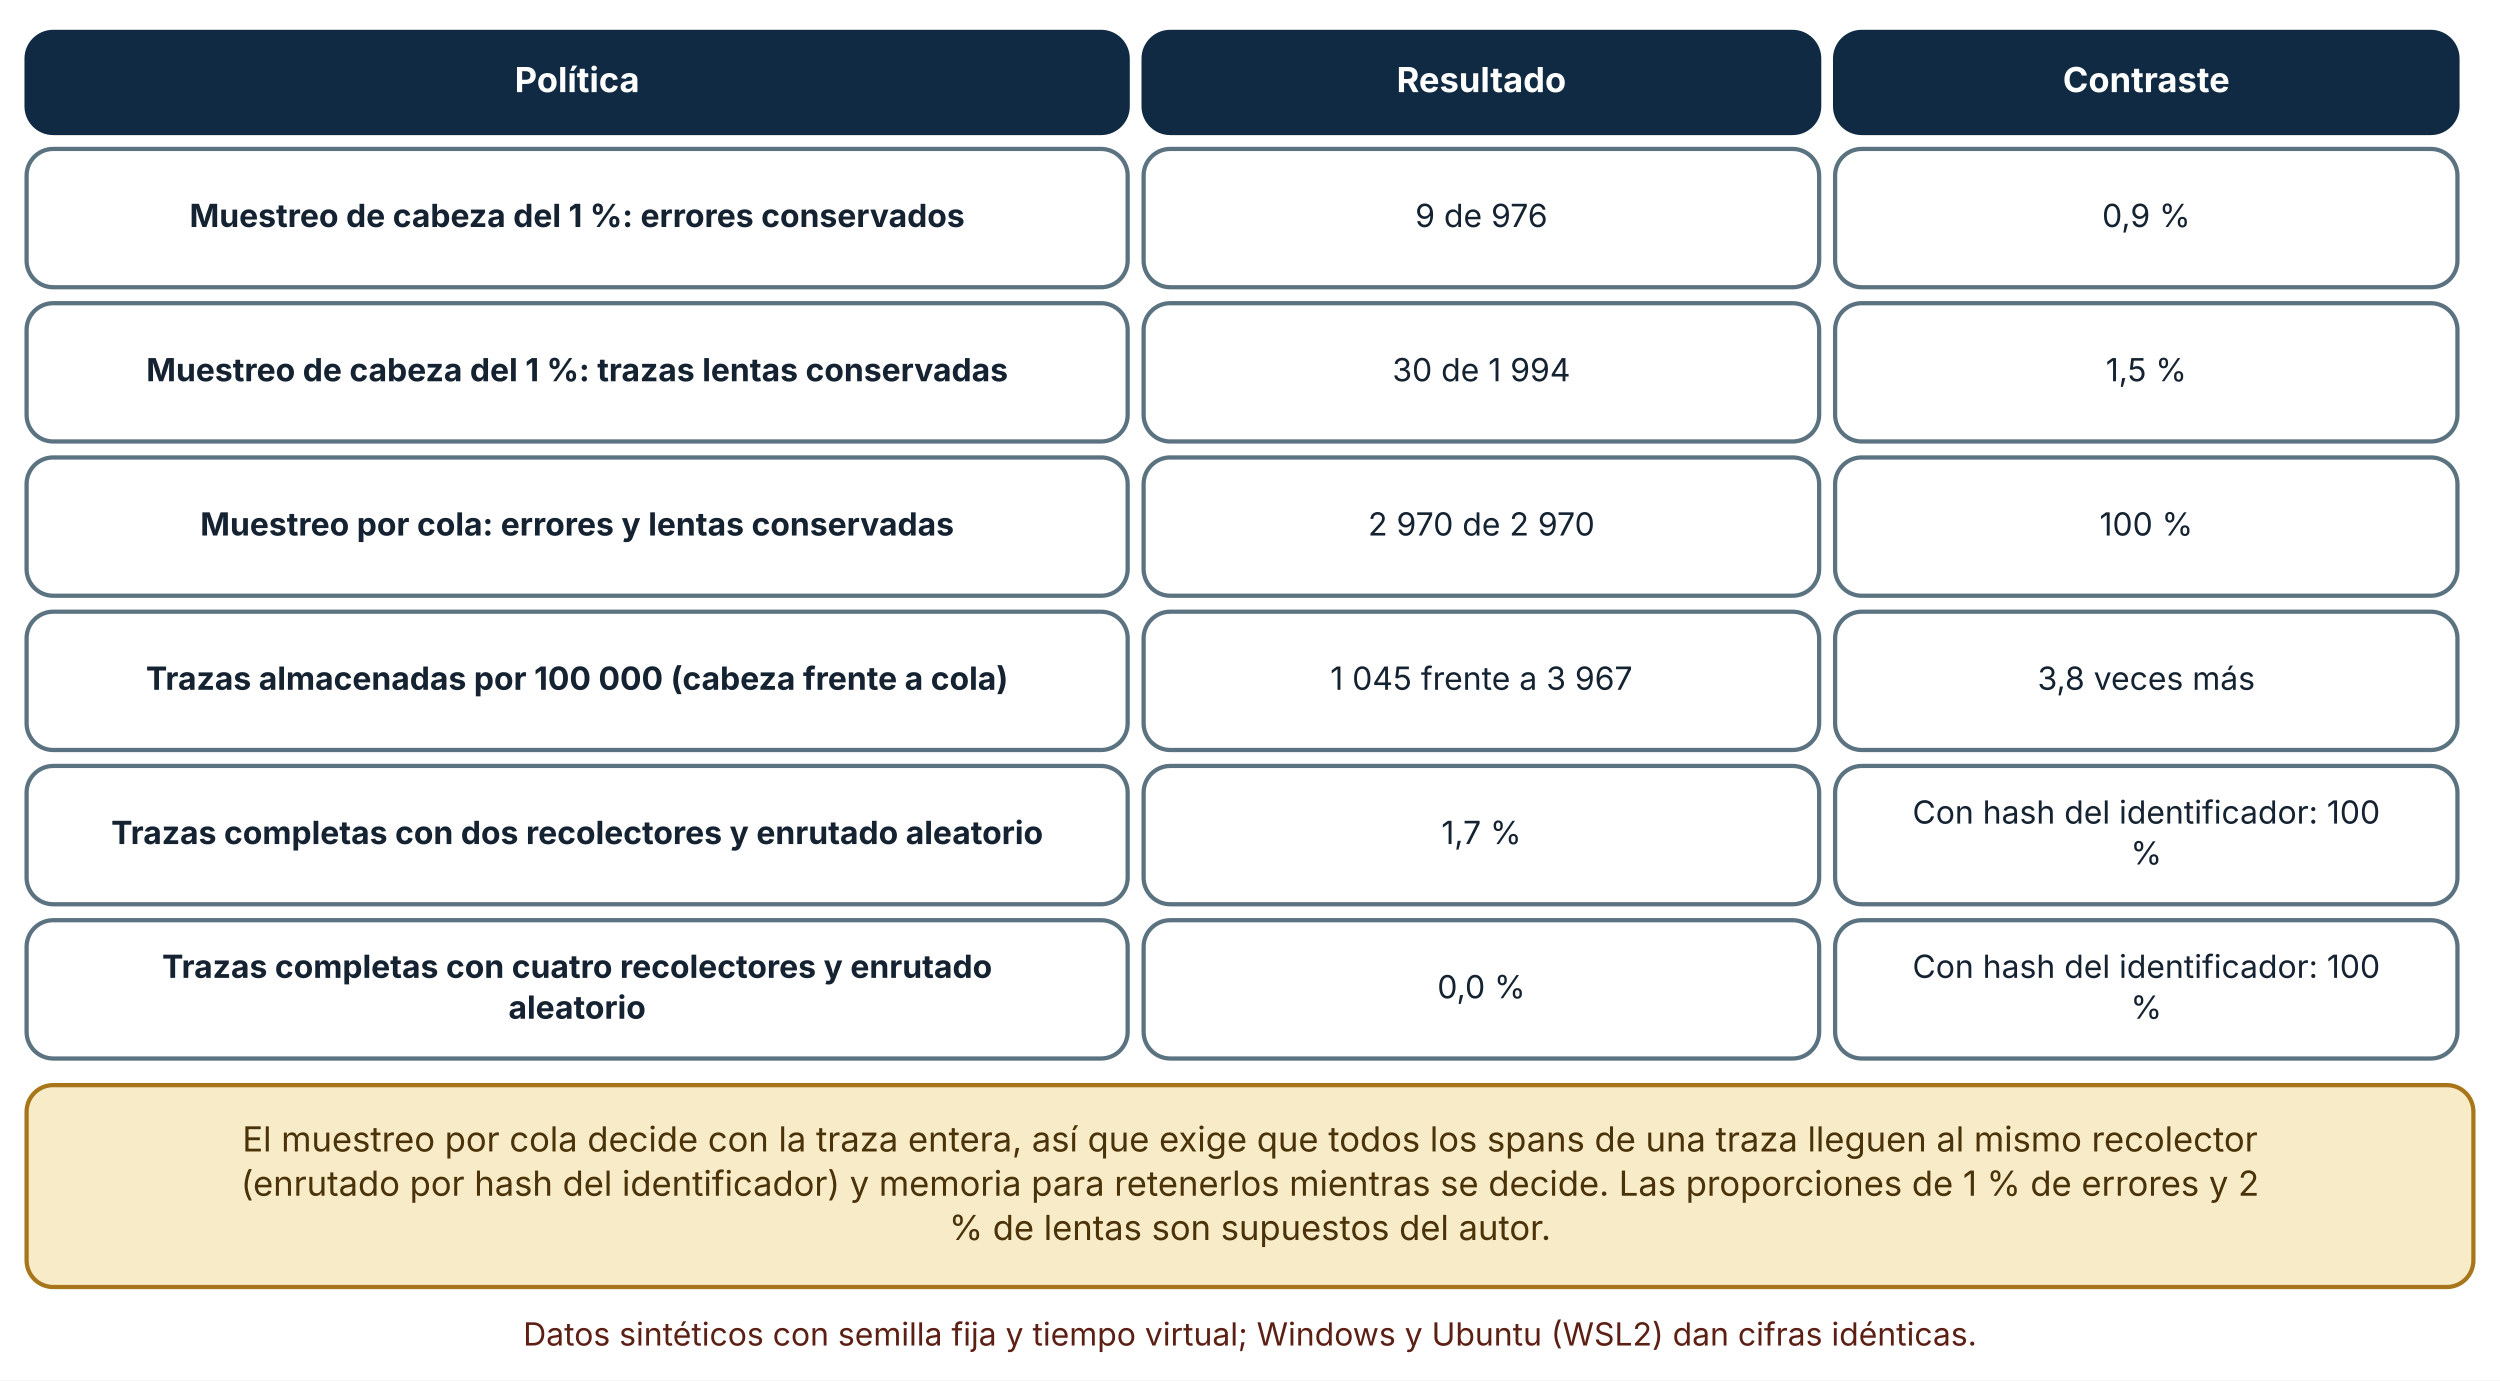
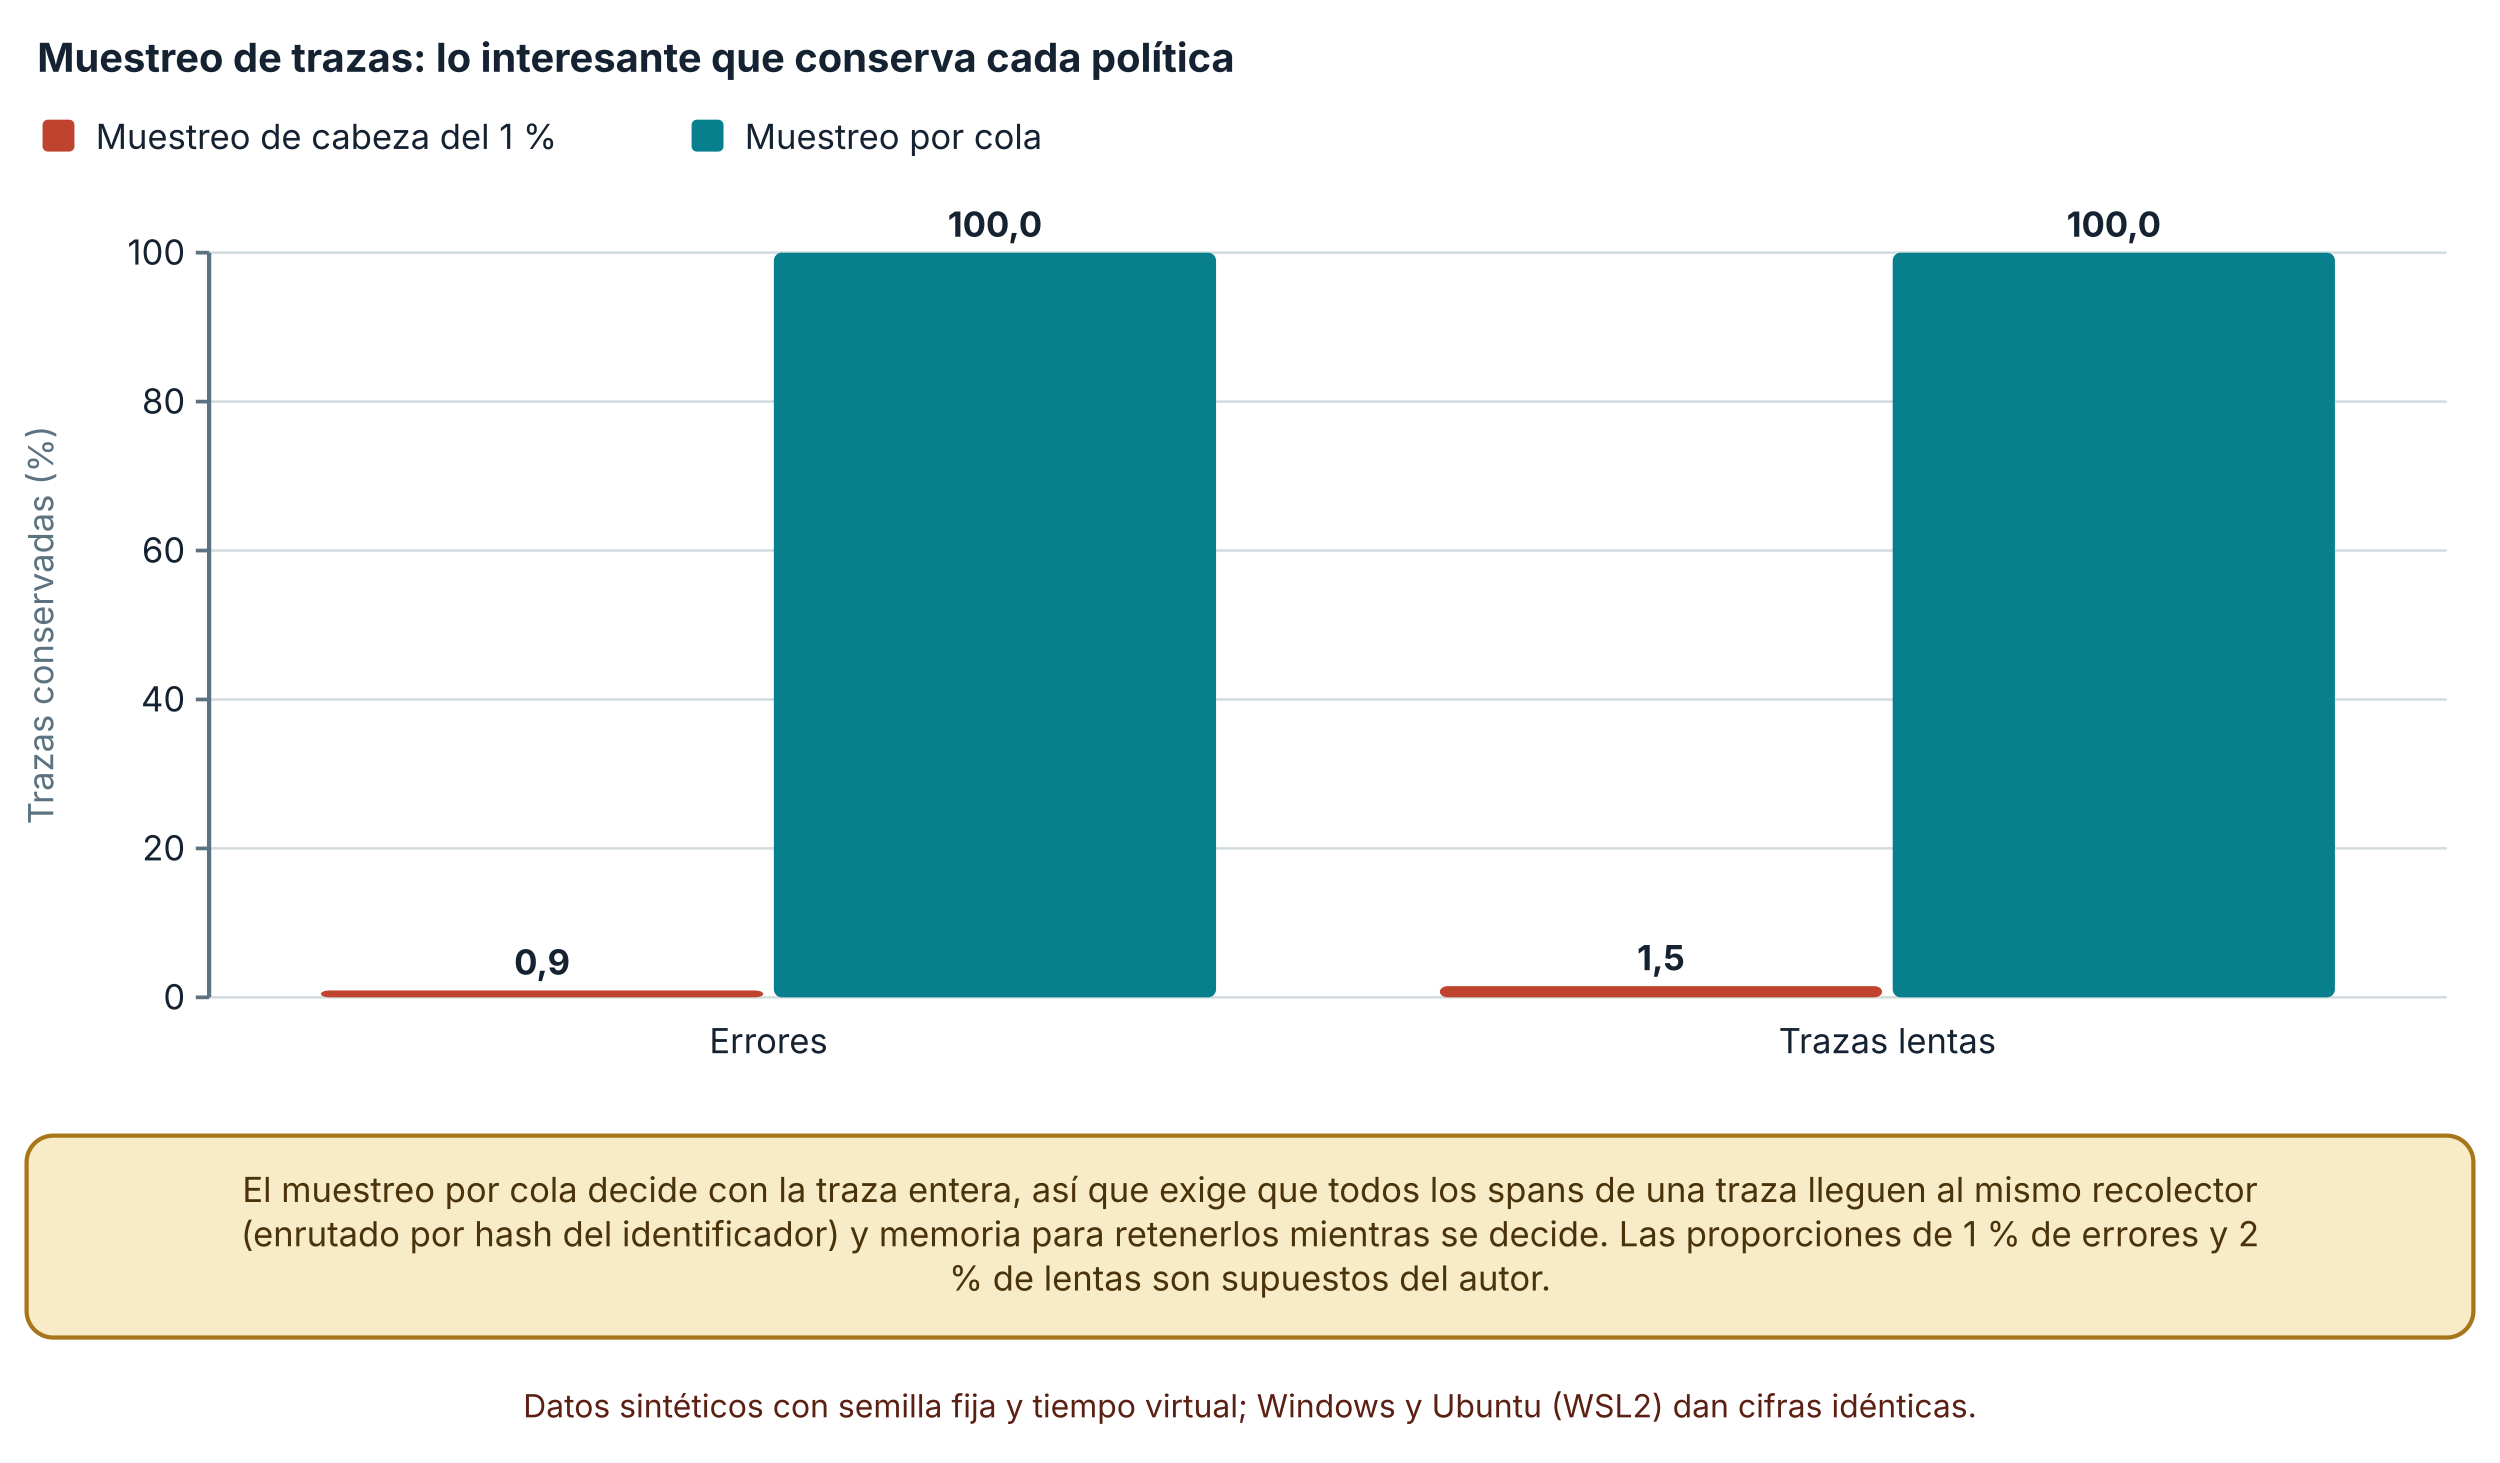
- <svg xmlns="http://www.w3.org/2000/svg" viewBox="0 0 940 519" width="940" height="519" role="img" aria-labelledby="t d" font-family="Inter, 'Segoe UI', system-ui, -apple-system, sans-serif">
+ <svg xmlns="http://www.w3.org/2000/svg" viewBox="0 0 940 550" width="940" height="550" role="img" aria-labelledby="t d" font-family="Inter, 'Segoe UI', system-ui, -apple-system, sans-serif">
  <defs>
    <marker id="arrow" viewBox="0 0 10 10" refX="9" refY="5" markerWidth="8" markerHeight="8" orient="auto-start-reverse">
      <path d="M0,0 L10,5 L0,10 z" fill="#32505f" />
    </marker>
    <marker id="arrow-coral" viewBox="0 0 10 10" refX="9" refY="5" markerWidth="8" markerHeight="8" orient="auto-start-reverse">
      <path d="M0,0 L10,5 L0,10 z" fill="#c0432f" />
    </marker>
  </defs>
-   <rect width="940" height="519" fill="#ffffff" />
-   <rect x="10" y="12" width="414" height="38" rx="10" fill="#102a43" stroke="#102a43" stroke-width="1.6" />
-   <text x="217" y="34.64" font-size="13" text-anchor="middle" font-weight="700" fill="#ffffff">
-     <tspan x="217" dy="0">Política</tspan>
+   <rect width="940" height="550" fill="#ffffff" />
+   <text x="14" y="27" font-size="15" text-anchor="start" font-weight="700" fill="#142231">
+     <tspan x="14" dy="0">Muestreo de trazas: lo interesante que conserva cada política</tspan>
  </text>
-   <rect x="430" y="12" width="254" height="38" rx="10" fill="#102a43" stroke="#102a43" stroke-width="1.6" />
-   <text x="557" y="34.64" font-size="13" text-anchor="middle" font-weight="700" fill="#ffffff">
-     <tspan x="557" dy="0">Resultado</tspan>
+   <rect x="16" y="45" width="12" height="12" rx="2" fill="#c0432f" />
+   <text x="36" y="56" font-size="13" text-anchor="start" font-weight="400" fill="#142231">
+     <tspan x="36" dy="0">Muestreo de cabeza del 1 %</tspan>
  </text>
-   <rect x="690" y="12" width="234" height="38" rx="10" fill="#102a43" stroke="#102a43" stroke-width="1.6" />
-   <text x="807" y="34.64" font-size="13" text-anchor="middle" font-weight="700" fill="#ffffff">
-     <tspan x="807" dy="0">Contraste</tspan>
+   <rect x="260.04" y="45" width="12" height="12" rx="2" fill="#087f8c" />
+   <text x="280.04" y="56" font-size="13" text-anchor="start" font-weight="400" fill="#142231">
+     <tspan x="280.04" dy="0">Muestreo por cola</tspan>
  </text>
-   <rect x="10" y="56" width="414" height="52" rx="10" fill="#ffffff" stroke="#5b7280" stroke-width="1.6" />
-   <text x="217" y="85.36" font-size="12" text-anchor="middle" font-weight="700" fill="#142231">
-     <tspan x="217" dy="0">Muestreo de cabeza del 1 %: errores conservados</tspan>
+   <line x1="78.62" y1="375" x2="920" y2="375" stroke="#d5dde1" stroke-width="1" />
+   <line x1="73.62" y1="375" x2="78.62" y2="375" stroke="#5b7280" stroke-width="1.4" />
+   <text x="69.62" y="379.5" font-size="13" text-anchor="end" font-weight="400" fill="#142231">
+     <tspan x="69.62" dy="0">0</tspan>
  </text>
-   <rect x="430" y="56" width="254" height="52" rx="10" fill="#ffffff" stroke="#5b7280" stroke-width="1.6" />
-   <text x="557" y="85.36" font-size="12" text-anchor="middle" font-weight="400" fill="#142231">
-     <tspan x="557" dy="0">9 de 976</tspan>
+   <line x1="78.62" y1="319" x2="920" y2="319" stroke="#d5dde1" stroke-width="1" />
+   <line x1="73.62" y1="319" x2="78.62" y2="319" stroke="#5b7280" stroke-width="1.4" />
+   <text x="69.62" y="323.5" font-size="13" text-anchor="end" font-weight="400" fill="#142231">
+     <tspan x="69.62" dy="0">20</tspan>
  </text>
-   <rect x="690" y="56" width="234" height="52" rx="10" fill="#ffffff" stroke="#5b7280" stroke-width="1.6" />
-   <text x="807" y="85.36" font-size="12" text-anchor="middle" font-weight="400" fill="#142231">
-     <tspan x="807" dy="0">0,9 %</tspan>
+   <line x1="78.62" y1="263" x2="920" y2="263" stroke="#d5dde1" stroke-width="1" />
+   <line x1="73.62" y1="263" x2="78.62" y2="263" stroke="#5b7280" stroke-width="1.4" />
+   <text x="69.62" y="267.5" font-size="13" text-anchor="end" font-weight="400" fill="#142231">
+     <tspan x="69.62" dy="0">40</tspan>
  </text>
-   <rect x="10" y="114" width="414" height="52" rx="10" fill="#ffffff" stroke="#5b7280" stroke-width="1.6" />
-   <text x="217" y="143.36" font-size="12" text-anchor="middle" font-weight="700" fill="#142231">
-     <tspan x="217" dy="0">Muestreo de cabeza del 1 %: trazas lentas conservadas</tspan>
+   <line x1="78.62" y1="207" x2="920" y2="207" stroke="#d5dde1" stroke-width="1" />
+   <line x1="73.62" y1="207" x2="78.62" y2="207" stroke="#5b7280" stroke-width="1.4" />
+   <text x="69.62" y="211.5" font-size="13" text-anchor="end" font-weight="400" fill="#142231">
+     <tspan x="69.62" dy="0">60</tspan>
  </text>
-   <rect x="430" y="114" width="254" height="52" rx="10" fill="#ffffff" stroke="#5b7280" stroke-width="1.6" />
-   <text x="557" y="143.36" font-size="12" text-anchor="middle" font-weight="400" fill="#142231">
-     <tspan x="557" dy="0">30 de 1 994</tspan>
+   <line x1="78.62" y1="151" x2="920" y2="151" stroke="#d5dde1" stroke-width="1" />
+   <line x1="73.62" y1="151" x2="78.62" y2="151" stroke="#5b7280" stroke-width="1.4" />
+   <text x="69.62" y="155.5" font-size="13" text-anchor="end" font-weight="400" fill="#142231">
+     <tspan x="69.62" dy="0">80</tspan>
  </text>
-   <rect x="690" y="114" width="234" height="52" rx="10" fill="#ffffff" stroke="#5b7280" stroke-width="1.6" />
-   <text x="807" y="143.36" font-size="12" text-anchor="middle" font-weight="400" fill="#142231">
-     <tspan x="807" dy="0">1,5 %</tspan>
+   <line x1="78.62" y1="95" x2="920" y2="95" stroke="#d5dde1" stroke-width="1" />
+   <line x1="73.62" y1="95" x2="78.62" y2="95" stroke="#5b7280" stroke-width="1.4" />
+   <text x="69.62" y="99.5" font-size="13" text-anchor="end" font-weight="400" fill="#142231">
+     <tspan x="69.62" dy="0">100</tspan>
  </text>
-   <rect x="10" y="172" width="414" height="52" rx="10" fill="#ffffff" stroke="#5b7280" stroke-width="1.6" />
-   <text x="217" y="201.36" font-size="12" text-anchor="middle" font-weight="700" fill="#142231">
-     <tspan x="217" dy="0">Muestreo por cola: errores y lentas conservadas</tspan>
+   <line x1="78.62" y1="95" x2="78.62" y2="375" stroke="#5b7280" stroke-width="1.6" />
+   <text x="20" y="235" font-size="13" text-anchor="middle" font-weight="400" fill="#5b7280" transform="rotate(-90 20 235)">Trazas conservadas (%)</text>
+   <rect x="120.689" y="372.418" width="166.276" height="2.582" rx="3" fill="#c0432f" />
+   <text x="203.827" y="366.418" font-size="13" text-anchor="middle" font-weight="700" fill="#142231">
+     <tspan x="203.827" dy="0">0,9</tspan>
  </text>
-   <rect x="430" y="172" width="254" height="52" rx="10" fill="#ffffff" stroke="#5b7280" stroke-width="1.6" />
-   <text x="557" y="201.36" font-size="12" text-anchor="middle" font-weight="400" fill="#142231">
-     <tspan x="557" dy="0">2 970 de 2 970</tspan>
+   <rect x="290.965" y="95" width="166.276" height="280" rx="3" fill="#087f8c" />
+   <text x="374.103" y="89" font-size="13" text-anchor="middle" font-weight="700" fill="#142231">
+     <tspan x="374.103" dy="0">100,0</tspan>
  </text>
-   <rect x="690" y="172" width="234" height="52" rx="10" fill="#ffffff" stroke="#5b7280" stroke-width="1.6" />
-   <text x="807" y="201.36" font-size="12" text-anchor="middle" font-weight="400" fill="#142231">
-     <tspan x="807" dy="0">100 %</tspan>
+   <text x="288.965" y="396" font-size="13" text-anchor="middle" font-weight="400" fill="#142231">
+     <tspan x="288.965" dy="0">Errores</tspan>
  </text>
-   <rect x="10" y="230" width="414" height="52" rx="10" fill="#ffffff" stroke="#5b7280" stroke-width="1.6" />
-   <text x="217" y="259.36" font-size="12" text-anchor="middle" font-weight="700" fill="#142231">
-     <tspan x="217" dy="0">Trazas almacenadas por 100 000 (cabeza frente a cola)</tspan>
+   <rect x="541.379" y="370.787" width="166.276" height="4.213" rx="3" fill="#c0432f" />
+   <text x="624.517" y="364.787" font-size="13" text-anchor="middle" font-weight="700" fill="#142231">
+     <tspan x="624.517" dy="0">1,5</tspan>
  </text>
-   <rect x="430" y="230" width="254" height="52" rx="10" fill="#ffffff" stroke="#5b7280" stroke-width="1.6" />
-   <text x="557" y="259.36" font-size="12" text-anchor="middle" font-weight="400" fill="#142231">
-     <tspan x="557" dy="0">1 045 frente a 3 967</tspan>
+   <rect x="711.655" y="95" width="166.276" height="280" rx="3" fill="#087f8c" />
+   <text x="794.793" y="89" font-size="13" text-anchor="middle" font-weight="700" fill="#142231">
+     <tspan x="794.793" dy="0">100,0</tspan>
  </text>
-   <rect x="690" y="230" width="234" height="52" rx="10" fill="#ffffff" stroke="#5b7280" stroke-width="1.6" />
-   <text x="807" y="259.36" font-size="12" text-anchor="middle" font-weight="400" fill="#142231">
-     <tspan x="807" dy="0">3,8 veces más</tspan>
+   <text x="709.655" y="396" font-size="13" text-anchor="middle" font-weight="400" fill="#142231">
+     <tspan x="709.655" dy="0">Trazas lentas</tspan>
  </text>
-   <rect x="10" y="288" width="414" height="52" rx="10" fill="#ffffff" stroke="#5b7280" stroke-width="1.6" />
-   <text x="217" y="317.36" font-size="12" text-anchor="middle" font-weight="700" fill="#142231">
-     <tspan x="217" dy="0">Trazas completas con dos recolectores y enrutado aleatorio</tspan>
-   </text>
-   <rect x="430" y="288" width="254" height="52" rx="10" fill="#ffffff" stroke="#5b7280" stroke-width="1.6" />
-   <text x="557" y="317.36" font-size="12" text-anchor="middle" font-weight="400" fill="#142231">
-     <tspan x="557" dy="0">1,7 %</tspan>
-   </text>
-   <rect x="690" y="288" width="234" height="52" rx="10" fill="#ffffff" stroke="#5b7280" stroke-width="1.6" />
-   <text x="807" y="309.68" font-size="12" text-anchor="middle" font-weight="400" fill="#142231">
-     <tspan x="807" dy="0">Con hash del identificador: 100</tspan>
-   </text>
-   <text x="807" y="325.04" font-size="12" text-anchor="middle" font-weight="400" fill="#142231">
-     <tspan x="807" dy="0">%</tspan>
-   </text>
-   <rect x="10" y="346" width="414" height="52" rx="10" fill="#ffffff" stroke="#5b7280" stroke-width="1.6" />
-   <text x="217" y="367.68" font-size="12" text-anchor="middle" font-weight="700" fill="#142231">
-     <tspan x="217" dy="0">Trazas completas con cuatro recolectores y enrutado</tspan>
-   </text>
-   <text x="217" y="383.04" font-size="12" text-anchor="middle" font-weight="700" fill="#142231">
-     <tspan x="217" dy="0">aleatorio</tspan>
-   </text>
-   <rect x="430" y="346" width="254" height="52" rx="10" fill="#ffffff" stroke="#5b7280" stroke-width="1.6" />
-   <text x="557" y="375.36" font-size="12" text-anchor="middle" font-weight="400" fill="#142231">
-     <tspan x="557" dy="0">0,0 %</tspan>
-   </text>
-   <rect x="690" y="346" width="234" height="52" rx="10" fill="#ffffff" stroke="#5b7280" stroke-width="1.6" />
-   <text x="807" y="367.68" font-size="12" text-anchor="middle" font-weight="400" fill="#142231">
-     <tspan x="807" dy="0">Con hash del identificador: 100</tspan>
-   </text>
-   <text x="807" y="383.04" font-size="12" text-anchor="middle" font-weight="400" fill="#142231">
-     <tspan x="807" dy="0">%</tspan>
-   </text>
-   <rect x="10" y="408" width="920" height="75.92" rx="10" fill="#f7ebc8" stroke="#a8761a" stroke-width="1.6" />
-   <text x="470" y="432.96" font-size="13" text-anchor="middle" font-weight="400" fill="#4a3209">
+   <rect x="10" y="427" width="920" height="75.92" rx="10" fill="#f7ebc8" stroke="#a8761a" stroke-width="1.6" />
+   <text x="470" y="451.96" font-size="13" text-anchor="middle" font-weight="400" fill="#4a3209">
    <tspan x="470" dy="0">El muestreo por cola decide con la traza entera, así que exige que todos los spans de una traza lleguen al mismo recolector</tspan>
  </text>
-   <text x="470" y="449.6" font-size="13" text-anchor="middle" font-weight="400" fill="#4a3209">
+   <text x="470" y="468.6" font-size="13" text-anchor="middle" font-weight="400" fill="#4a3209">
    <tspan x="470" dy="0">(enrutado por hash del identificador) y memoria para retenerlos mientras se decide. Las proporciones de 1 % de errores y 2</tspan>
  </text>
-   <text x="470" y="466.24" font-size="13" text-anchor="middle" font-weight="400" fill="#4a3209">
+   <text x="470" y="485.24" font-size="13" text-anchor="middle" font-weight="400" fill="#4a3209">
    <tspan x="470" dy="0">% de lentas son supuestos del autor.</tspan>
  </text>
-   <text x="470" y="505.92" font-size="12" text-anchor="middle" font-weight="400" fill="#5c1f14">
+   <text x="470" y="532.92" font-size="12" text-anchor="middle" font-weight="400" fill="#5c1f14">
    <tspan x="470" dy="0">Datos sintéticos con semilla fija y tiempo virtual; Windows y Ubuntu (WSL2) dan cifras idénticas.</tspan>
  </text>
</svg>
